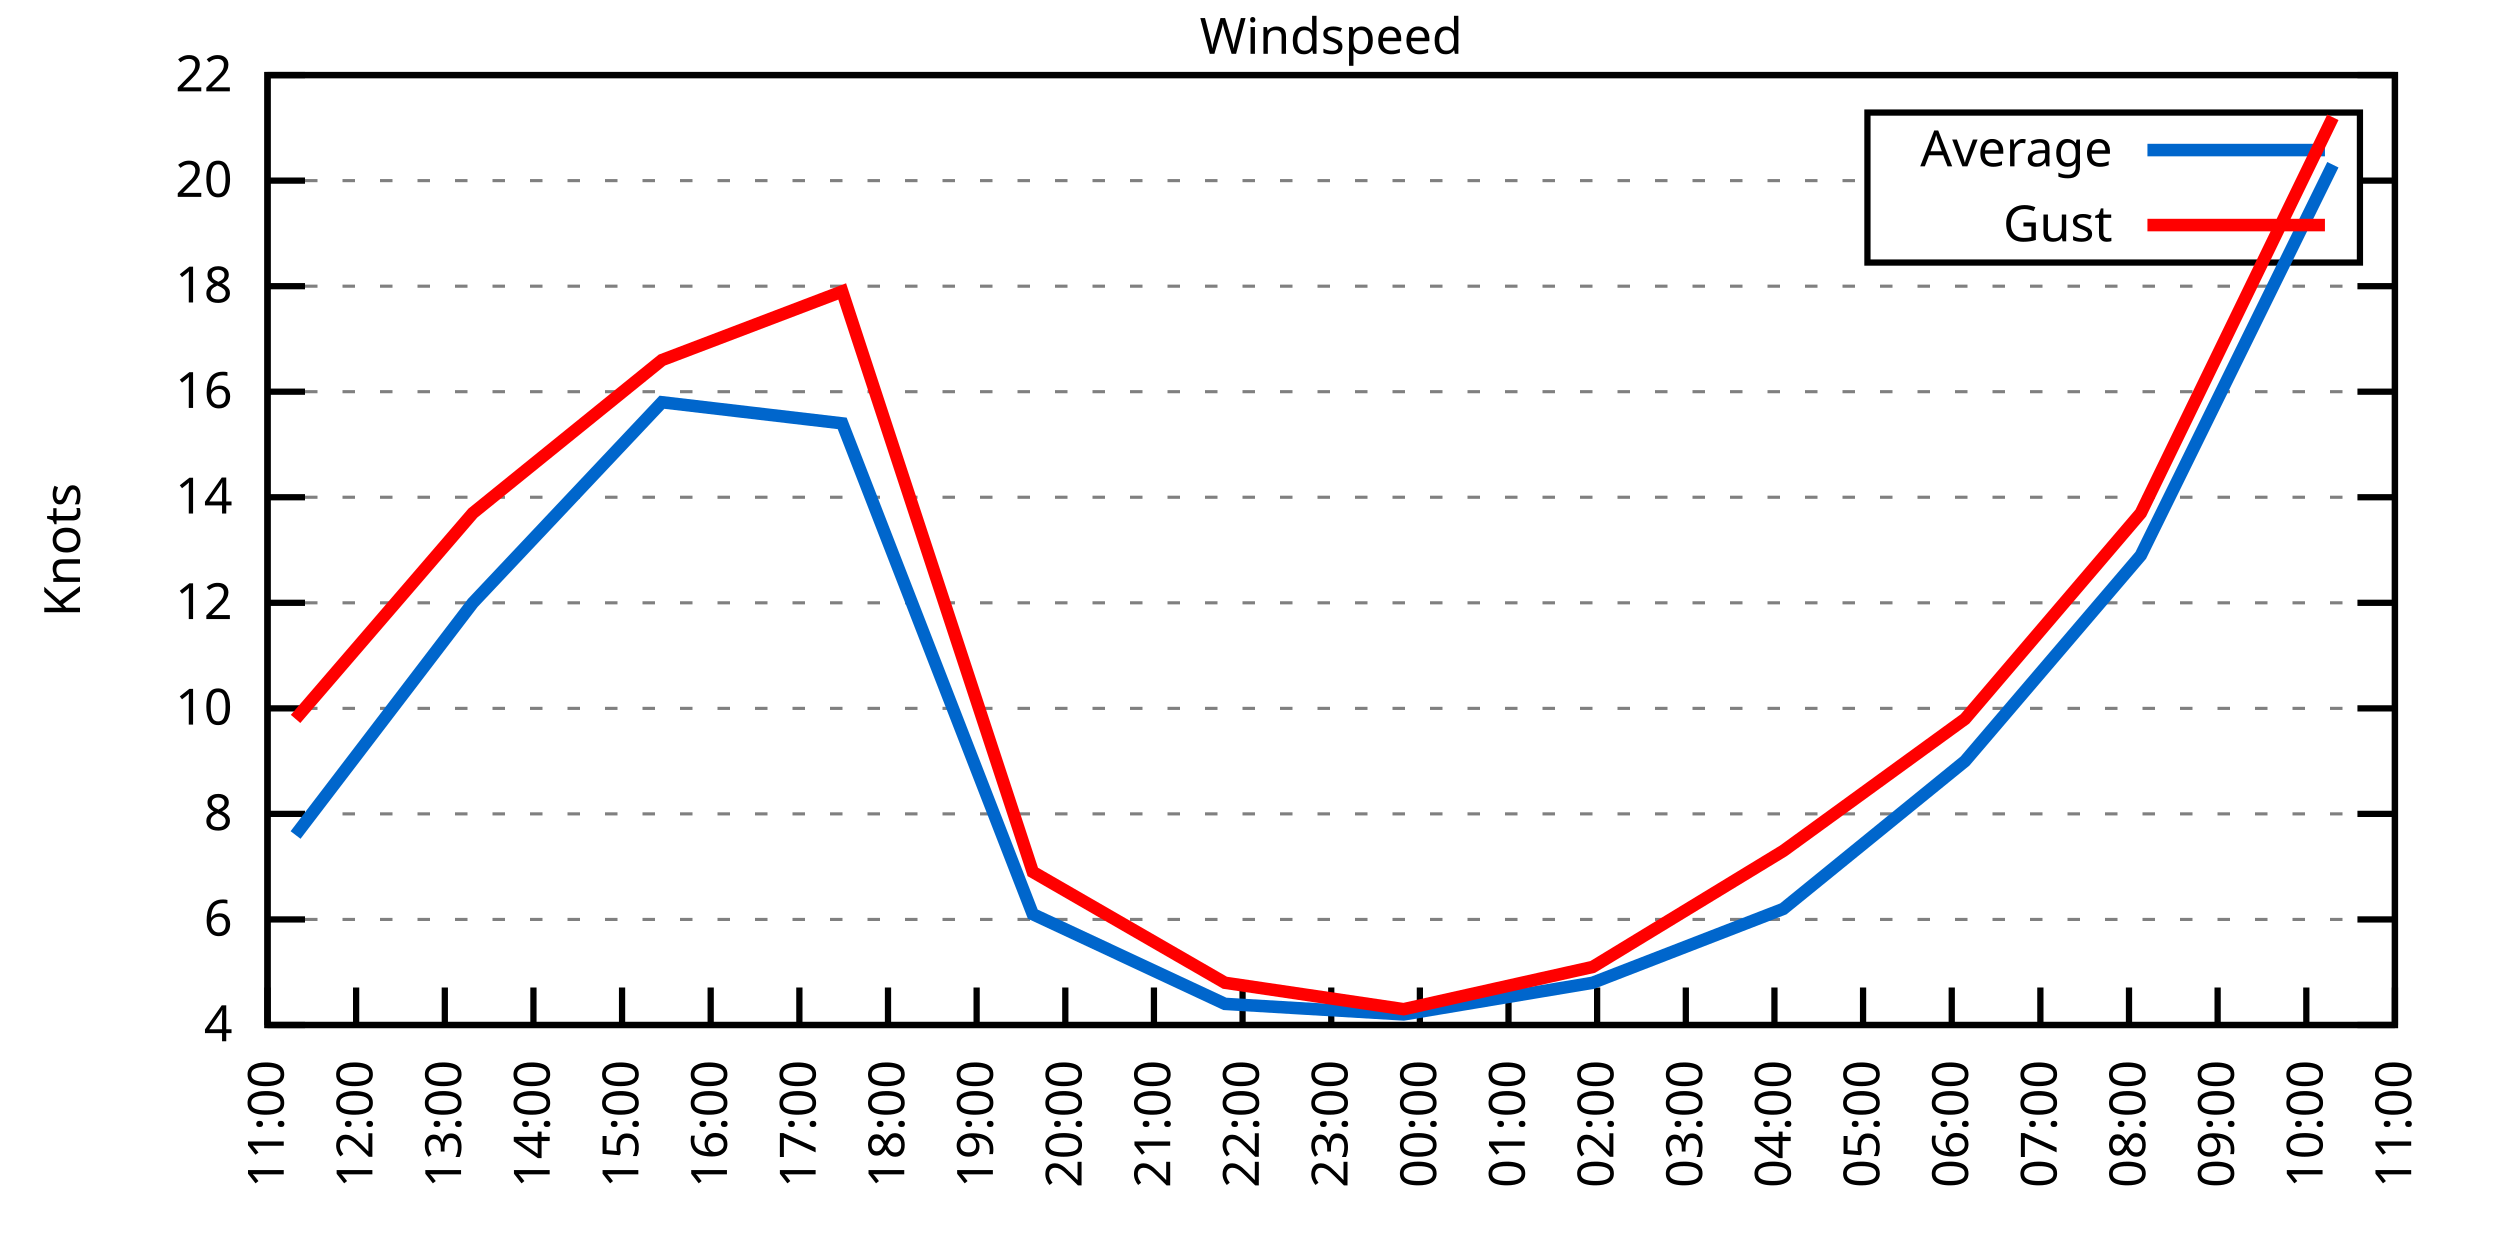
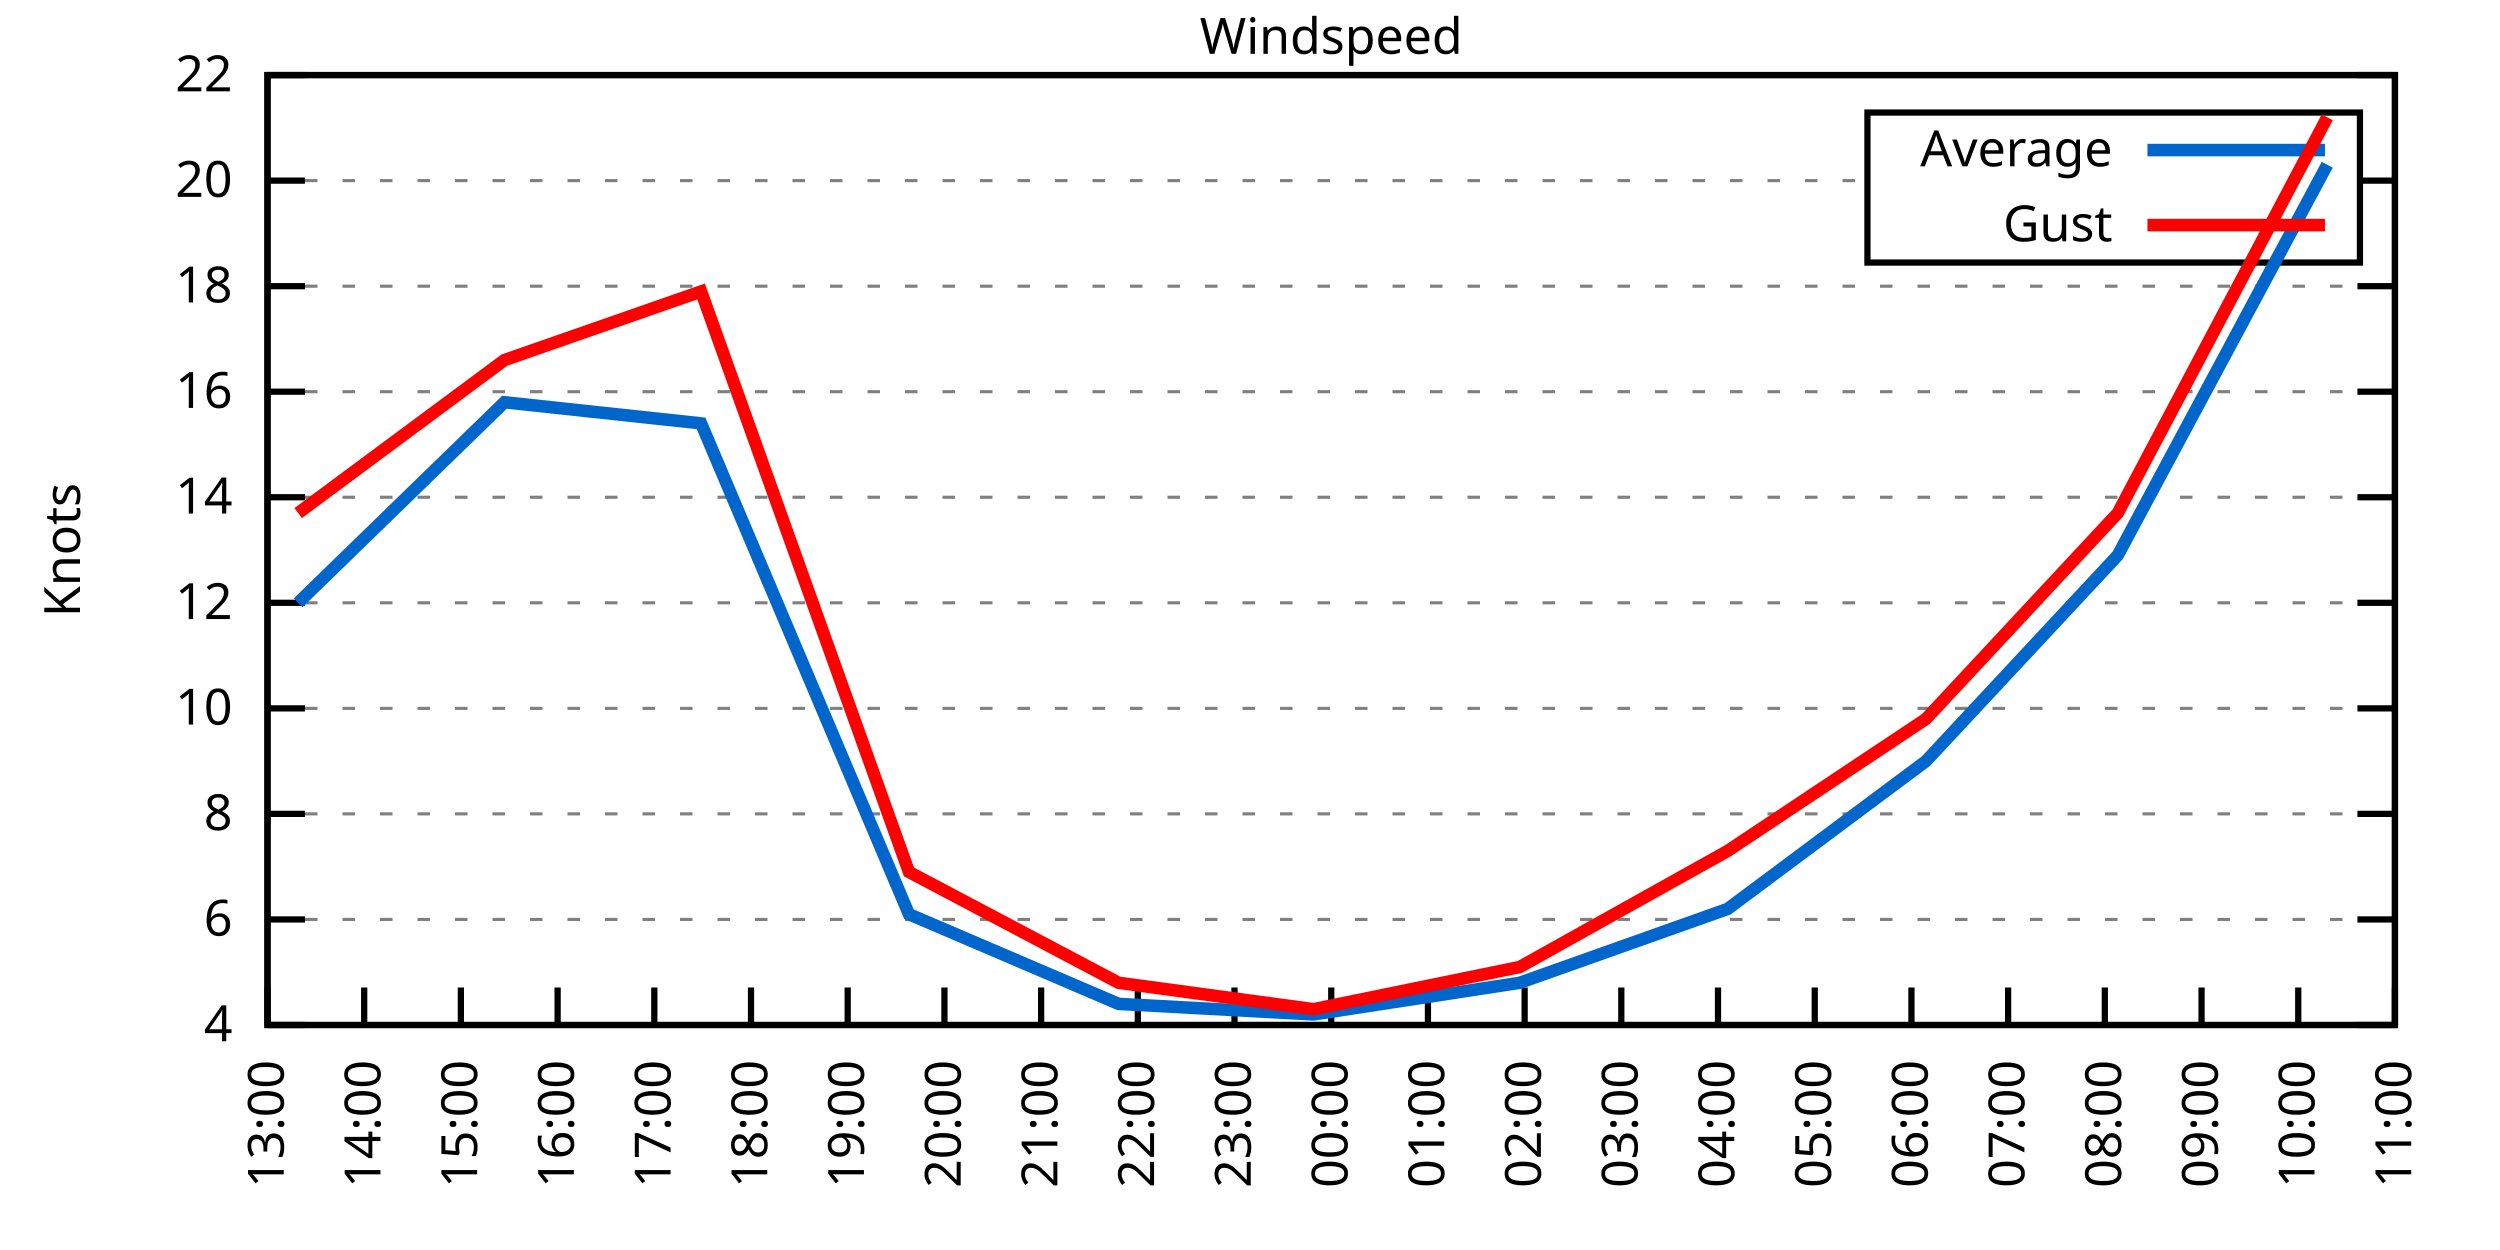
<svg xmlns="http://www.w3.org/2000/svg" xmlns:xlink="http://www.w3.org/1999/xlink" width="400" height="200" viewBox="0 0 400 200">
  <g id="gnuplot_canvas">
    <rect x="0" y="0" width="400" height="200" fill="none" />
    <defs>
      <circle id="gpDot" r="0.5" stroke-width="0.5" stroke="currentColor" />
      <path id="gpPt0" stroke-width="0.333" stroke="currentColor" d="M-1,0 h2 M0,-1 v2" />
      <path id="gpPt1" stroke-width="0.333" stroke="currentColor" d="M-1,-1 L1,1 M1,-1 L-1,1" />
      <path id="gpPt2" stroke-width="0.333" stroke="currentColor" d="M-1,0 L1,0 M0,-1 L0,1 M-1,-1 L1,1 M-1,1 L1,-1" />
      <rect id="gpPt3" stroke-width="0.333" stroke="currentColor" x="-1" y="-1" width="2" height="2" />
      <rect id="gpPt4" stroke-width="0.333" stroke="currentColor" fill="currentColor" x="-1" y="-1" width="2" height="2" />
      <circle id="gpPt5" stroke-width="0.333" stroke="currentColor" cx="0" cy="0" r="1" />
      <use xlink:href="#gpPt5" id="gpPt6" fill="currentColor" stroke="none" />
      <path id="gpPt7" stroke-width="0.333" stroke="currentColor" d="M0,-1.33 L-1.33,0.67 L1.33,0.67 z" />
      <use xlink:href="#gpPt7" id="gpPt8" fill="currentColor" stroke="none" />
      <use xlink:href="#gpPt7" id="gpPt9" stroke="currentColor" transform="rotate(180)" />
      <use xlink:href="#gpPt9" id="gpPt10" fill="currentColor" stroke="none" />
      <use xlink:href="#gpPt3" id="gpPt11" stroke="currentColor" transform="rotate(45)" />
      <use xlink:href="#gpPt11" id="gpPt12" fill="currentColor" stroke="none" />
      <path id="gpPt13" stroke-width="0.333" stroke="currentColor" d="M0,1.330 L1.265,0.411 L0.782,-1.067 L-0.782,-1.076 L-1.265,0.411 z" />
      <use xlink:href="#gpPt13" id="gpPt14" fill="currentColor" stroke="none" />
      <filter id="textbox" filterUnits="objectBoundingBox" x="0" y="0" height="1" width="1">
        <feFlood flood-color="white" flood-opacity="1" result="bgnd" />
        <feComposite in="SourceGraphic" in2="bgnd" operator="atop" />
      </filter>
      <filter id="greybox" filterUnits="objectBoundingBox" x="0" y="0" height="1" width="1">
        <feFlood flood-color="lightgrey" flood-opacity="1" result="grey" />
        <feComposite in="SourceGraphic" in2="grey" operator="atop" />
      </filter>
    </defs>
    <g fill="none" color="white" stroke="currentColor" stroke-width="1.00" stroke-linecap="butt" stroke-linejoin="miter">
</g>
    <g fill="none" color="black" stroke="currentColor" stroke-width="1.00" stroke-linecap="butt" stroke-linejoin="miter">
      <g stroke="none" shape-rendering="crispEdges">
        <polygon fill="rgb(255, 255, 255)" points="42.80,164.00 383.18,164.00 383.18,12.02 42.80,12.02 " />
      </g>
    </g>
    <g fill="none" color="black" stroke="currentColor" stroke-width="1.00" stroke-linecap="butt" stroke-linejoin="miter">
</g>
    <g fill="none" color="black" stroke="black" stroke-width="0.50" stroke-linecap="butt" stroke-linejoin="miter">
</g>
    <g fill="none" color="gray" stroke="currentColor" stroke-width="0.50" stroke-linecap="butt" stroke-linejoin="miter">
      <path stroke="gray" stroke-dasharray="2,4" class="gridline" d="M42.80,164.00 L383.19,164.00  " />
    </g>
    <g fill="none" color="gray" stroke="gray" stroke-width="1.00" stroke-linecap="butt" stroke-linejoin="miter">
</g>
    <g fill="none" color="black" stroke="currentColor" stroke-width="1.00" stroke-linecap="butt" stroke-linejoin="miter">
      <path stroke="black" d="M42.80,164.00 L48.80,164.00 M383.19,164.00 L377.19,164.00  " />
      <g transform="translate(37.20,166.60)" stroke="none" fill="black" font-family="Sans" font-size="8.00" text-anchor="end">
        <text>
          <tspan font-family="Sans"> 4</tspan>
        </text>
      </g>
    </g>
    <g fill="none" color="black" stroke="currentColor" stroke-width="1.00" stroke-linecap="butt" stroke-linejoin="miter">
</g>
    <g fill="none" color="black" stroke="black" stroke-width="0.50" stroke-linecap="butt" stroke-linejoin="miter">
</g>
    <g fill="none" color="gray" stroke="currentColor" stroke-width="0.50" stroke-linecap="butt" stroke-linejoin="miter">
      <path stroke="gray" stroke-dasharray="2,4" class="gridline" d="M42.80,147.11 L383.19,147.11  " />
    </g>
    <g fill="none" color="gray" stroke="gray" stroke-width="1.00" stroke-linecap="butt" stroke-linejoin="miter">
</g>
    <g fill="none" color="black" stroke="currentColor" stroke-width="1.00" stroke-linecap="butt" stroke-linejoin="miter">
      <path stroke="black" d="M42.80,147.11 L48.80,147.11 M383.19,147.11 L377.19,147.11  " />
      <g transform="translate(37.20,149.71)" stroke="none" fill="black" font-family="Sans" font-size="8.00" text-anchor="end">
        <text>
          <tspan font-family="Sans"> 6</tspan>
        </text>
      </g>
    </g>
    <g fill="none" color="black" stroke="currentColor" stroke-width="1.00" stroke-linecap="butt" stroke-linejoin="miter">
</g>
    <g fill="none" color="black" stroke="black" stroke-width="0.50" stroke-linecap="butt" stroke-linejoin="miter">
</g>
    <g fill="none" color="gray" stroke="currentColor" stroke-width="0.50" stroke-linecap="butt" stroke-linejoin="miter">
      <path stroke="gray" stroke-dasharray="2,4" class="gridline" d="M42.80,130.22 L383.19,130.22  " />
    </g>
    <g fill="none" color="gray" stroke="gray" stroke-width="1.00" stroke-linecap="butt" stroke-linejoin="miter">
</g>
    <g fill="none" color="black" stroke="currentColor" stroke-width="1.00" stroke-linecap="butt" stroke-linejoin="miter">
      <path stroke="black" d="M42.80,130.22 L48.80,130.22 M383.19,130.22 L377.19,130.22  " />
      <g transform="translate(37.20,132.82)" stroke="none" fill="black" font-family="Sans" font-size="8.00" text-anchor="end">
        <text>
          <tspan font-family="Sans"> 8</tspan>
        </text>
      </g>
    </g>
    <g fill="none" color="black" stroke="currentColor" stroke-width="1.00" stroke-linecap="butt" stroke-linejoin="miter">
</g>
    <g fill="none" color="black" stroke="black" stroke-width="0.50" stroke-linecap="butt" stroke-linejoin="miter">
</g>
    <g fill="none" color="gray" stroke="currentColor" stroke-width="0.50" stroke-linecap="butt" stroke-linejoin="miter">
      <path stroke="gray" stroke-dasharray="2,4" class="gridline" d="M42.80,113.34 L383.19,113.34  " />
    </g>
    <g fill="none" color="gray" stroke="gray" stroke-width="1.00" stroke-linecap="butt" stroke-linejoin="miter">
</g>
    <g fill="none" color="black" stroke="currentColor" stroke-width="1.00" stroke-linecap="butt" stroke-linejoin="miter">
      <path stroke="black" d="M42.80,113.34 L48.80,113.34 M383.19,113.34 L377.19,113.34  " />
      <g transform="translate(37.20,115.94)" stroke="none" fill="black" font-family="Sans" font-size="8.00" text-anchor="end">
        <text>
          <tspan font-family="Sans"> 10</tspan>
        </text>
      </g>
    </g>
    <g fill="none" color="black" stroke="currentColor" stroke-width="1.00" stroke-linecap="butt" stroke-linejoin="miter">
</g>
    <g fill="none" color="black" stroke="black" stroke-width="0.50" stroke-linecap="butt" stroke-linejoin="miter">
</g>
    <g fill="none" color="gray" stroke="currentColor" stroke-width="0.50" stroke-linecap="butt" stroke-linejoin="miter">
      <path stroke="gray" stroke-dasharray="2,4" class="gridline" d="M42.80,96.45 L383.19,96.45  " />
    </g>
    <g fill="none" color="gray" stroke="gray" stroke-width="1.00" stroke-linecap="butt" stroke-linejoin="miter">
</g>
    <g fill="none" color="black" stroke="currentColor" stroke-width="1.00" stroke-linecap="butt" stroke-linejoin="miter">
      <path stroke="black" d="M42.80,96.45 L48.80,96.45 M383.19,96.45 L377.19,96.45  " />
      <g transform="translate(37.20,99.05)" stroke="none" fill="black" font-family="Sans" font-size="8.00" text-anchor="end">
        <text>
          <tspan font-family="Sans"> 12</tspan>
        </text>
      </g>
    </g>
    <g fill="none" color="black" stroke="currentColor" stroke-width="1.00" stroke-linecap="butt" stroke-linejoin="miter">
</g>
    <g fill="none" color="black" stroke="black" stroke-width="0.50" stroke-linecap="butt" stroke-linejoin="miter">
</g>
    <g fill="none" color="gray" stroke="currentColor" stroke-width="0.50" stroke-linecap="butt" stroke-linejoin="miter">
      <path stroke="gray" stroke-dasharray="2,4" class="gridline" d="M42.80,79.56 L383.19,79.56  " />
    </g>
    <g fill="none" color="gray" stroke="gray" stroke-width="1.00" stroke-linecap="butt" stroke-linejoin="miter">
</g>
    <g fill="none" color="black" stroke="currentColor" stroke-width="1.00" stroke-linecap="butt" stroke-linejoin="miter">
      <path stroke="black" d="M42.80,79.56 L48.80,79.56 M383.19,79.56 L377.19,79.56  " />
      <g transform="translate(37.20,82.16)" stroke="none" fill="black" font-family="Sans" font-size="8.00" text-anchor="end">
        <text>
          <tspan font-family="Sans"> 14</tspan>
        </text>
      </g>
    </g>
    <g fill="none" color="black" stroke="currentColor" stroke-width="1.00" stroke-linecap="butt" stroke-linejoin="miter">
</g>
    <g fill="none" color="black" stroke="black" stroke-width="0.50" stroke-linecap="butt" stroke-linejoin="miter">
</g>
    <g fill="none" color="gray" stroke="currentColor" stroke-width="0.50" stroke-linecap="butt" stroke-linejoin="miter">
      <path stroke="gray" stroke-dasharray="2,4" class="gridline" d="M42.80,62.67 L383.19,62.67  " />
    </g>
    <g fill="none" color="gray" stroke="gray" stroke-width="1.00" stroke-linecap="butt" stroke-linejoin="miter">
</g>
    <g fill="none" color="black" stroke="currentColor" stroke-width="1.00" stroke-linecap="butt" stroke-linejoin="miter">
      <path stroke="black" d="M42.80,62.67 L48.80,62.67 M383.19,62.67 L377.19,62.67  " />
      <g transform="translate(37.20,65.27)" stroke="none" fill="black" font-family="Sans" font-size="8.00" text-anchor="end">
        <text>
          <tspan font-family="Sans"> 16</tspan>
        </text>
      </g>
    </g>
    <g fill="none" color="black" stroke="currentColor" stroke-width="1.00" stroke-linecap="butt" stroke-linejoin="miter">
</g>
    <g fill="none" color="black" stroke="black" stroke-width="0.50" stroke-linecap="butt" stroke-linejoin="miter">
</g>
    <g fill="none" color="gray" stroke="currentColor" stroke-width="0.50" stroke-linecap="butt" stroke-linejoin="miter">
      <path stroke="gray" stroke-dasharray="2,4" class="gridline" d="M42.80,45.79 L383.19,45.79  " />
    </g>
    <g fill="none" color="gray" stroke="gray" stroke-width="1.00" stroke-linecap="butt" stroke-linejoin="miter">
</g>
    <g fill="none" color="black" stroke="currentColor" stroke-width="1.00" stroke-linecap="butt" stroke-linejoin="miter">
      <path stroke="black" d="M42.80,45.79 L48.80,45.79 M383.19,45.79 L377.19,45.79  " />
      <g transform="translate(37.20,48.39)" stroke="none" fill="black" font-family="Sans" font-size="8.00" text-anchor="end">
        <text>
          <tspan font-family="Sans"> 18</tspan>
        </text>
      </g>
    </g>
    <g fill="none" color="black" stroke="currentColor" stroke-width="1.00" stroke-linecap="butt" stroke-linejoin="miter">
</g>
    <g fill="none" color="black" stroke="black" stroke-width="0.50" stroke-linecap="butt" stroke-linejoin="miter">
</g>
    <g fill="none" color="gray" stroke="currentColor" stroke-width="0.50" stroke-linecap="butt" stroke-linejoin="miter">
      <path stroke="gray" stroke-dasharray="2,4" class="gridline" d="M42.80,28.90 L298.79,28.90 M377.59,28.90 L383.19,28.90  " />
    </g>
    <g fill="none" color="gray" stroke="gray" stroke-width="1.00" stroke-linecap="butt" stroke-linejoin="miter">
</g>
    <g fill="none" color="black" stroke="currentColor" stroke-width="1.00" stroke-linecap="butt" stroke-linejoin="miter">
      <path stroke="black" d="M42.80,28.90 L48.80,28.90 M383.19,28.90 L377.19,28.90  " />
      <g transform="translate(37.20,31.50)" stroke="none" fill="black" font-family="Sans" font-size="8.00" text-anchor="end">
        <text>
          <tspan font-family="Sans"> 20</tspan>
        </text>
      </g>
    </g>
    <g fill="none" color="black" stroke="currentColor" stroke-width="1.00" stroke-linecap="butt" stroke-linejoin="miter">
</g>
    <g fill="none" color="black" stroke="black" stroke-width="0.50" stroke-linecap="butt" stroke-linejoin="miter">
</g>
    <g fill="none" color="gray" stroke="currentColor" stroke-width="0.50" stroke-linecap="butt" stroke-linejoin="miter">
      <path stroke="gray" stroke-dasharray="2,4" class="gridline" d="M42.80,12.01 L383.19,12.01  " />
    </g>
    <g fill="none" color="gray" stroke="gray" stroke-width="1.00" stroke-linecap="butt" stroke-linejoin="miter">
</g>
    <g fill="none" color="black" stroke="currentColor" stroke-width="1.00" stroke-linecap="butt" stroke-linejoin="miter">
      <path stroke="black" d="M42.80,12.01 L48.80,12.01 M383.19,12.01 L377.19,12.01  " />
      <g transform="translate(37.20,14.61)" stroke="none" fill="black" font-family="Sans" font-size="8.00" text-anchor="end">
        <text>
          <tspan font-family="Sans"> 22</tspan>
        </text>
      </g>
    </g>
    <g fill="none" color="black" stroke="currentColor" stroke-width="1.00" stroke-linecap="butt" stroke-linejoin="miter">
      <path stroke="black" d="M42.80,164.00 L42.80,158.00  " />
      <g transform="translate(45.40,169.60) rotate(270.00)" stroke="none" fill="black" font-family="Sans" font-size="8.00" text-anchor="end">
        <text>
-           <tspan font-family="Sans">11:00</tspan>
-         </text>
-       </g>
-     </g>
-     <g fill="none" color="black" stroke="currentColor" stroke-width="1.00" stroke-linecap="butt" stroke-linejoin="miter">
-       <path stroke="black" d="M56.98,164.00 L56.98,158.00  " />
-       <g transform="translate(59.58,169.60) rotate(270.00)" stroke="none" fill="black" font-family="Sans" font-size="8.00" text-anchor="end">
-         <text>
-           <tspan font-family="Sans">12:00</tspan>
-         </text>
-       </g>
-     </g>
-     <g fill="none" color="black" stroke="currentColor" stroke-width="1.00" stroke-linecap="butt" stroke-linejoin="miter">
-       <path stroke="black" d="M71.17,164.00 L71.17,158.00  " />
-       <g transform="translate(73.77,169.60) rotate(270.00)" stroke="none" fill="black" font-family="Sans" font-size="8.00" text-anchor="end">
-         <text>
          <tspan font-family="Sans">13:00</tspan>
        </text>
      </g>
    </g>
    <g fill="none" color="black" stroke="currentColor" stroke-width="1.00" stroke-linecap="butt" stroke-linejoin="miter">
-       <path stroke="black" d="M85.35,164.00 L85.35,158.00  " />
-       <g transform="translate(87.95,169.60) rotate(270.00)" stroke="none" fill="black" font-family="Sans" font-size="8.00" text-anchor="end">
+       <path stroke="black" d="M58.27,164.00 L58.27,158.00  " />
+       <g transform="translate(60.87,169.60) rotate(270.00)" stroke="none" fill="black" font-family="Sans" font-size="8.00" text-anchor="end">
        <text>
          <tspan font-family="Sans">14:00</tspan>
        </text>
      </g>
    </g>
    <g fill="none" color="black" stroke="currentColor" stroke-width="1.00" stroke-linecap="butt" stroke-linejoin="miter">
-       <path stroke="black" d="M99.53,164.00 L99.53,158.00  " />
-       <g transform="translate(102.13,169.60) rotate(270.00)" stroke="none" fill="black" font-family="Sans" font-size="8.00" text-anchor="end">
+       <path stroke="black" d="M73.74,164.00 L73.74,158.00  " />
+       <g transform="translate(76.34,169.60) rotate(270.00)" stroke="none" fill="black" font-family="Sans" font-size="8.00" text-anchor="end">
        <text>
          <tspan font-family="Sans">15:00</tspan>
        </text>
      </g>
    </g>
    <g fill="none" color="black" stroke="currentColor" stroke-width="1.00" stroke-linecap="butt" stroke-linejoin="miter">
-       <path stroke="black" d="M113.71,164.00 L113.71,158.00  " />
-       <g transform="translate(116.31,169.60) rotate(270.00)" stroke="none" fill="black" font-family="Sans" font-size="8.00" text-anchor="end">
+       <path stroke="black" d="M89.22,164.00 L89.22,158.00  " />
+       <g transform="translate(91.82,169.60) rotate(270.00)" stroke="none" fill="black" font-family="Sans" font-size="8.00" text-anchor="end">
        <text>
          <tspan font-family="Sans">16:00</tspan>
        </text>
      </g>
    </g>
    <g fill="none" color="black" stroke="currentColor" stroke-width="1.00" stroke-linecap="butt" stroke-linejoin="miter">
-       <path stroke="black" d="M127.90,164.00 L127.90,158.00  " />
-       <g transform="translate(130.50,169.60) rotate(270.00)" stroke="none" fill="black" font-family="Sans" font-size="8.00" text-anchor="end">
+       <path stroke="black" d="M104.69,164.00 L104.69,158.00  " />
+       <g transform="translate(107.29,169.60) rotate(270.00)" stroke="none" fill="black" font-family="Sans" font-size="8.00" text-anchor="end">
        <text>
          <tspan font-family="Sans">17:00</tspan>
        </text>
      </g>
    </g>
    <g fill="none" color="black" stroke="currentColor" stroke-width="1.00" stroke-linecap="butt" stroke-linejoin="miter">
-       <path stroke="black" d="M142.08,164.00 L142.08,158.00  " />
-       <g transform="translate(144.68,169.60) rotate(270.00)" stroke="none" fill="black" font-family="Sans" font-size="8.00" text-anchor="end">
+       <path stroke="black" d="M120.16,164.00 L120.16,158.00  " />
+       <g transform="translate(122.76,169.60) rotate(270.00)" stroke="none" fill="black" font-family="Sans" font-size="8.00" text-anchor="end">
        <text>
          <tspan font-family="Sans">18:00</tspan>
        </text>
      </g>
    </g>
    <g fill="none" color="black" stroke="currentColor" stroke-width="1.00" stroke-linecap="butt" stroke-linejoin="miter">
-       <path stroke="black" d="M156.26,164.00 L156.26,158.00  " />
-       <g transform="translate(158.86,169.60) rotate(270.00)" stroke="none" fill="black" font-family="Sans" font-size="8.00" text-anchor="end">
+       <path stroke="black" d="M135.63,164.00 L135.63,158.00  " />
+       <g transform="translate(138.23,169.60) rotate(270.00)" stroke="none" fill="black" font-family="Sans" font-size="8.00" text-anchor="end">
        <text>
          <tspan font-family="Sans">19:00</tspan>
        </text>
      </g>
    </g>
    <g fill="none" color="black" stroke="currentColor" stroke-width="1.00" stroke-linecap="butt" stroke-linejoin="miter">
-       <path stroke="black" d="M170.45,164.00 L170.45,158.00  " />
-       <g transform="translate(173.05,169.60) rotate(270.00)" stroke="none" fill="black" font-family="Sans" font-size="8.00" text-anchor="end">
+       <path stroke="black" d="M151.11,164.00 L151.11,158.00  " />
+       <g transform="translate(153.71,169.60) rotate(270.00)" stroke="none" fill="black" font-family="Sans" font-size="8.00" text-anchor="end">
        <text>
          <tspan font-family="Sans">20:00</tspan>
        </text>
      </g>
    </g>
    <g fill="none" color="black" stroke="currentColor" stroke-width="1.00" stroke-linecap="butt" stroke-linejoin="miter">
-       <path stroke="black" d="M184.63,164.00 L184.63,158.00  " />
-       <g transform="translate(187.23,169.60) rotate(270.00)" stroke="none" fill="black" font-family="Sans" font-size="8.00" text-anchor="end">
+       <path stroke="black" d="M166.58,164.00 L166.58,158.00  " />
+       <g transform="translate(169.18,169.60) rotate(270.00)" stroke="none" fill="black" font-family="Sans" font-size="8.00" text-anchor="end">
        <text>
          <tspan font-family="Sans">21:00</tspan>
        </text>
      </g>
    </g>
    <g fill="none" color="black" stroke="currentColor" stroke-width="1.00" stroke-linecap="butt" stroke-linejoin="miter">
-       <path stroke="black" d="M198.81,164.00 L198.81,158.00  " />
-       <g transform="translate(201.41,169.60) rotate(270.00)" stroke="none" fill="black" font-family="Sans" font-size="8.00" text-anchor="end">
+       <path stroke="black" d="M182.05,164.00 L182.05,158.00  " />
+       <g transform="translate(184.65,169.60) rotate(270.00)" stroke="none" fill="black" font-family="Sans" font-size="8.00" text-anchor="end">
        <text>
          <tspan font-family="Sans">22:00</tspan>
+         </text>
+       </g>
+     </g>
+     <g fill="none" color="black" stroke="currentColor" stroke-width="1.00" stroke-linecap="butt" stroke-linejoin="miter">
+       <path stroke="black" d="M197.52,164.00 L197.52,158.00  " />
+       <g transform="translate(200.12,169.60) rotate(270.00)" stroke="none" fill="black" font-family="Sans" font-size="8.00" text-anchor="end">
+         <text>
+           <tspan font-family="Sans">23:00</tspan>
        </text>
      </g>
    </g>
    <g fill="none" color="black" stroke="currentColor" stroke-width="1.00" stroke-linecap="butt" stroke-linejoin="miter">
      <path stroke="black" d="M213.00,164.00 L213.00,158.00  " />
      <g transform="translate(215.60,169.60) rotate(270.00)" stroke="none" fill="black" font-family="Sans" font-size="8.00" text-anchor="end">
        <text>
-           <tspan font-family="Sans">23:00</tspan>
-         </text>
-       </g>
-     </g>
-     <g fill="none" color="black" stroke="currentColor" stroke-width="1.00" stroke-linecap="butt" stroke-linejoin="miter">
-       <path stroke="black" d="M227.18,164.00 L227.18,158.00  " />
-       <g transform="translate(229.78,169.60) rotate(270.00)" stroke="none" fill="black" font-family="Sans" font-size="8.00" text-anchor="end">
-         <text>
          <tspan font-family="Sans">00:00</tspan>
        </text>
      </g>
    </g>
    <g fill="none" color="black" stroke="currentColor" stroke-width="1.00" stroke-linecap="butt" stroke-linejoin="miter">
-       <path stroke="black" d="M241.36,164.00 L241.36,158.00  " />
-       <g transform="translate(243.96,169.60) rotate(270.00)" stroke="none" fill="black" font-family="Sans" font-size="8.00" text-anchor="end">
+       <path stroke="black" d="M228.47,164.00 L228.47,158.00  " />
+       <g transform="translate(231.07,169.60) rotate(270.00)" stroke="none" fill="black" font-family="Sans" font-size="8.00" text-anchor="end">
        <text>
          <tspan font-family="Sans">01:00</tspan>
        </text>
      </g>
    </g>
    <g fill="none" color="black" stroke="currentColor" stroke-width="1.00" stroke-linecap="butt" stroke-linejoin="miter">
-       <path stroke="black" d="M255.54,164.00 L255.54,158.00  " />
-       <g transform="translate(258.14,169.60) rotate(270.00)" stroke="none" fill="black" font-family="Sans" font-size="8.00" text-anchor="end">
+       <path stroke="black" d="M243.94,164.00 L243.94,158.00  " />
+       <g transform="translate(246.54,169.60) rotate(270.00)" stroke="none" fill="black" font-family="Sans" font-size="8.00" text-anchor="end">
        <text>
          <tspan font-family="Sans">02:00</tspan>
        </text>
      </g>
    </g>
    <g fill="none" color="black" stroke="currentColor" stroke-width="1.00" stroke-linecap="butt" stroke-linejoin="miter">
-       <path stroke="black" d="M269.73,164.00 L269.73,158.00  " />
-       <g transform="translate(272.33,169.60) rotate(270.00)" stroke="none" fill="black" font-family="Sans" font-size="8.00" text-anchor="end">
+       <path stroke="black" d="M259.41,164.00 L259.41,158.00  " />
+       <g transform="translate(262.01,169.60) rotate(270.00)" stroke="none" fill="black" font-family="Sans" font-size="8.00" text-anchor="end">
        <text>
          <tspan font-family="Sans">03:00</tspan>
        </text>
      </g>
    </g>
    <g fill="none" color="black" stroke="currentColor" stroke-width="1.00" stroke-linecap="butt" stroke-linejoin="miter">
-       <path stroke="black" d="M283.91,164.00 L283.91,158.00  " />
-       <g transform="translate(286.51,169.60) rotate(270.00)" stroke="none" fill="black" font-family="Sans" font-size="8.00" text-anchor="end">
+       <path stroke="black" d="M274.88,164.00 L274.88,158.00  " />
+       <g transform="translate(277.48,169.60) rotate(270.00)" stroke="none" fill="black" font-family="Sans" font-size="8.00" text-anchor="end">
        <text>
          <tspan font-family="Sans">04:00</tspan>
        </text>
      </g>
    </g>
    <g fill="none" color="black" stroke="currentColor" stroke-width="1.00" stroke-linecap="butt" stroke-linejoin="miter">
-       <path stroke="black" d="M298.09,164.00 L298.09,158.00  " />
-       <g transform="translate(300.69,169.60) rotate(270.00)" stroke="none" fill="black" font-family="Sans" font-size="8.00" text-anchor="end">
+       <path stroke="black" d="M290.36,164.00 L290.36,158.00  " />
+       <g transform="translate(292.96,169.60) rotate(270.00)" stroke="none" fill="black" font-family="Sans" font-size="8.00" text-anchor="end">
        <text>
          <tspan font-family="Sans">05:00</tspan>
        </text>
      </g>
    </g>
    <g fill="none" color="black" stroke="currentColor" stroke-width="1.00" stroke-linecap="butt" stroke-linejoin="miter">
-       <path stroke="black" d="M312.28,164.00 L312.28,158.00  " />
-       <g transform="translate(314.88,169.60) rotate(270.00)" stroke="none" fill="black" font-family="Sans" font-size="8.00" text-anchor="end">
+       <path stroke="black" d="M305.83,164.00 L305.83,158.00  " />
+       <g transform="translate(308.43,169.60) rotate(270.00)" stroke="none" fill="black" font-family="Sans" font-size="8.00" text-anchor="end">
        <text>
          <tspan font-family="Sans">06:00</tspan>
        </text>
      </g>
    </g>
    <g fill="none" color="black" stroke="currentColor" stroke-width="1.00" stroke-linecap="butt" stroke-linejoin="miter">
-       <path stroke="black" d="M326.46,164.00 L326.46,158.00  " />
-       <g transform="translate(329.06,169.60) rotate(270.00)" stroke="none" fill="black" font-family="Sans" font-size="8.00" text-anchor="end">
+       <path stroke="black" d="M321.30,164.00 L321.30,158.00  " />
+       <g transform="translate(323.90,169.60) rotate(270.00)" stroke="none" fill="black" font-family="Sans" font-size="8.00" text-anchor="end">
        <text>
          <tspan font-family="Sans">07:00</tspan>
        </text>
      </g>
    </g>
    <g fill="none" color="black" stroke="currentColor" stroke-width="1.00" stroke-linecap="butt" stroke-linejoin="miter">
-       <path stroke="black" d="M340.64,164.00 L340.64,158.00  " />
-       <g transform="translate(343.24,169.60) rotate(270.00)" stroke="none" fill="black" font-family="Sans" font-size="8.00" text-anchor="end">
+       <path stroke="black" d="M336.77,164.00 L336.77,158.00  " />
+       <g transform="translate(339.37,169.60) rotate(270.00)" stroke="none" fill="black" font-family="Sans" font-size="8.00" text-anchor="end">
        <text>
          <tspan font-family="Sans">08:00</tspan>
        </text>
      </g>
    </g>
    <g fill="none" color="black" stroke="currentColor" stroke-width="1.00" stroke-linecap="butt" stroke-linejoin="miter">
-       <path stroke="black" d="M354.82,164.00 L354.82,158.00  " />
-       <g transform="translate(357.42,169.60) rotate(270.00)" stroke="none" fill="black" font-family="Sans" font-size="8.00" text-anchor="end">
+       <path stroke="black" d="M352.25,164.00 L352.25,158.00  " />
+       <g transform="translate(354.85,169.60) rotate(270.00)" stroke="none" fill="black" font-family="Sans" font-size="8.00" text-anchor="end">
        <text>
          <tspan font-family="Sans">09:00</tspan>
        </text>
      </g>
    </g>
    <g fill="none" color="black" stroke="currentColor" stroke-width="1.00" stroke-linecap="butt" stroke-linejoin="miter">
-       <path stroke="black" d="M369.01,164.00 L369.01,158.00  " />
-       <g transform="translate(371.61,169.60) rotate(270.00)" stroke="none" fill="black" font-family="Sans" font-size="8.00" text-anchor="end">
+       <path stroke="black" d="M367.72,164.00 L367.72,158.00  " />
+       <g transform="translate(370.32,169.60) rotate(270.00)" stroke="none" fill="black" font-family="Sans" font-size="8.00" text-anchor="end">
        <text>
          <tspan font-family="Sans">10:00</tspan>
        </text>
      </g>
    </g>
    <g fill="none" color="black" stroke="currentColor" stroke-width="1.00" stroke-linecap="butt" stroke-linejoin="miter">
      <path stroke="black" d="M383.19,164.00 L383.19,158.00  " />
      <g transform="translate(385.79,169.60) rotate(270.00)" stroke="none" fill="black" font-family="Sans" font-size="8.00" text-anchor="end">
        <text>
          <tspan font-family="Sans">11:00</tspan>
        </text>
      </g>
    </g>
    <g fill="none" color="black" stroke="currentColor" stroke-width="1.00" stroke-linecap="butt" stroke-linejoin="miter">
</g>
    <g fill="none" color="black" stroke="currentColor" stroke-width="1.00" stroke-linecap="butt" stroke-linejoin="miter">
      <path stroke="black" d="M42.80,12.01 L42.80,164.00 L383.19,164.00 L383.19,12.01 L42.80,12.01 Z  " />
    </g>
    <g fill="none" color="black" stroke="currentColor" stroke-width="1.00" stroke-linecap="butt" stroke-linejoin="miter">
</g>
    <g fill="none" color="black" stroke="currentColor" stroke-width="1.00" stroke-linecap="butt" stroke-linejoin="miter">
      <path stroke="black" d="M298.79,42.01 L298.79,18.01 L377.59,18.01 L377.59,42.01 L298.79,42.01 Z  " />
    </g>
    <g id="Windspeed_plot_1">
      <g fill="none" color="white" stroke="black" stroke-width="2.00" stroke-linecap="butt" stroke-linejoin="miter">
</g>
      <g fill="none" color="black" stroke="currentColor" stroke-width="2.00" stroke-linecap="butt" stroke-linejoin="miter">
        <g transform="translate(337.99,26.61)" stroke="none" fill="black" font-family="Sans" font-size="8.00" text-anchor="end">
          <text>
            <tspan font-family="Sans">Average</tspan>
          </text>
        </g>
      </g>
      <g fill="none" color="black" stroke="currentColor" stroke-width="2.00" stroke-linecap="butt" stroke-linejoin="miter">
-         <path stroke="rgb(  0, 102, 204)" d="M343.59,24.01 L371.99,24.01 M47.29,133.60 L75.66,96.45 L105.91,64.36 L134.75,67.74 L165.25,146.27 L195.98,160.62   L224.58,162.31 L254.83,157.24 L285.33,145.42 L314.40,121.78 L342.53,88.85 L373.26,26.36  " />
+         <path stroke="rgb(  0, 102, 204)" d="M343.59,24.01 L371.99,24.01 M47.70,96.45 L80.71,64.36 L112.17,67.74 L145.43,146.27 L178.96,160.62 L210.16,162.31   L243.17,157.24 L276.43,145.42 L308.15,121.78 L338.84,88.85 L372.36,26.36  " />
      </g>
    </g>
    <g id="Windspeed_plot_2">
      <g fill="none" color="black" stroke="currentColor" stroke-width="2.00" stroke-linecap="butt" stroke-linejoin="miter">
        <g transform="translate(337.99,38.61)" stroke="none" fill="black" font-family="Sans" font-size="8.00" text-anchor="end">
          <text>
            <tspan font-family="Sans">Gust</tspan>
          </text>
        </g>
      </g>
      <g fill="none" color="black" stroke="currentColor" stroke-width="2.00" stroke-linecap="butt" stroke-linejoin="miter">
-         <path stroke="rgb(255,   0,   0)" d="M343.59,36.01 L371.99,36.01 M47.29,115.03 L75.66,82.09 L105.91,57.61 L134.75,46.63 L165.25,139.51 L195.98,157.24   L224.58,161.47 L254.83,154.71 L285.33,136.14 L314.40,115.03 L342.53,82.09 L373.26,18.77  " />
+         <path stroke="rgb(255,   0,   0)" d="M343.59,36.01 L371.99,36.01 M47.70,82.09 L80.71,57.61 L112.17,46.63 L145.43,139.51 L178.96,157.24 L210.16,161.47   L243.17,154.71 L276.43,136.14 L308.15,115.03 L338.84,82.09 L372.36,18.77  " />
      </g>
    </g>
    <g fill="none" color="black" stroke="currentColor" stroke-width="2.00" stroke-linecap="butt" stroke-linejoin="miter">
</g>
    <g fill="none" color="black" stroke="black" stroke-width="1.00" stroke-linecap="butt" stroke-linejoin="miter">
</g>
    <g fill="none" color="black" stroke="currentColor" stroke-width="1.00" stroke-linecap="butt" stroke-linejoin="miter">
      <path stroke="black" d="M42.80,12.01 L42.80,164.00 L383.19,164.00 L383.19,12.01 L42.80,12.01 Z  " />
      <g transform="translate(12.80,88.01) rotate(270.00)" stroke="none" fill="black" font-family="Sans" font-size="8.00" text-anchor="middle">
        <text>
          <tspan font-family="Sans">Knots</tspan>
        </text>
      </g>
    </g>
    <g fill="none" color="black" stroke="currentColor" stroke-width="1.00" stroke-linecap="butt" stroke-linejoin="miter">
</g>
    <g fill="none" color="black" stroke="currentColor" stroke-width="1.00" stroke-linecap="butt" stroke-linejoin="miter">
      <g transform="translate(212.99,8.61)" stroke="none" fill="black" font-family="Sans" font-size="8.00" text-anchor="middle">
        <text>
          <tspan font-family="Sans">Windspeed</tspan>
        </text>
      </g>
    </g>
    <g fill="none" color="black" stroke="currentColor" stroke-width="1.00" stroke-linecap="butt" stroke-linejoin="miter">
</g>
  </g>
</svg>
